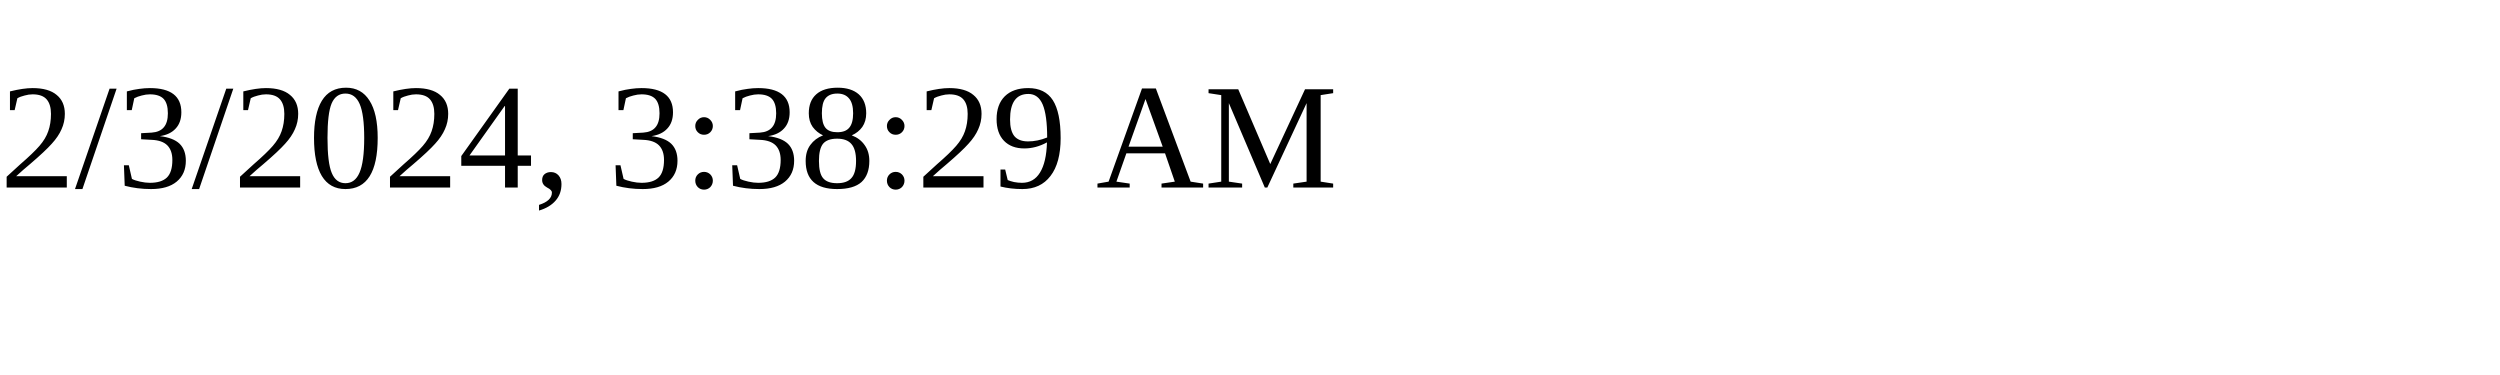
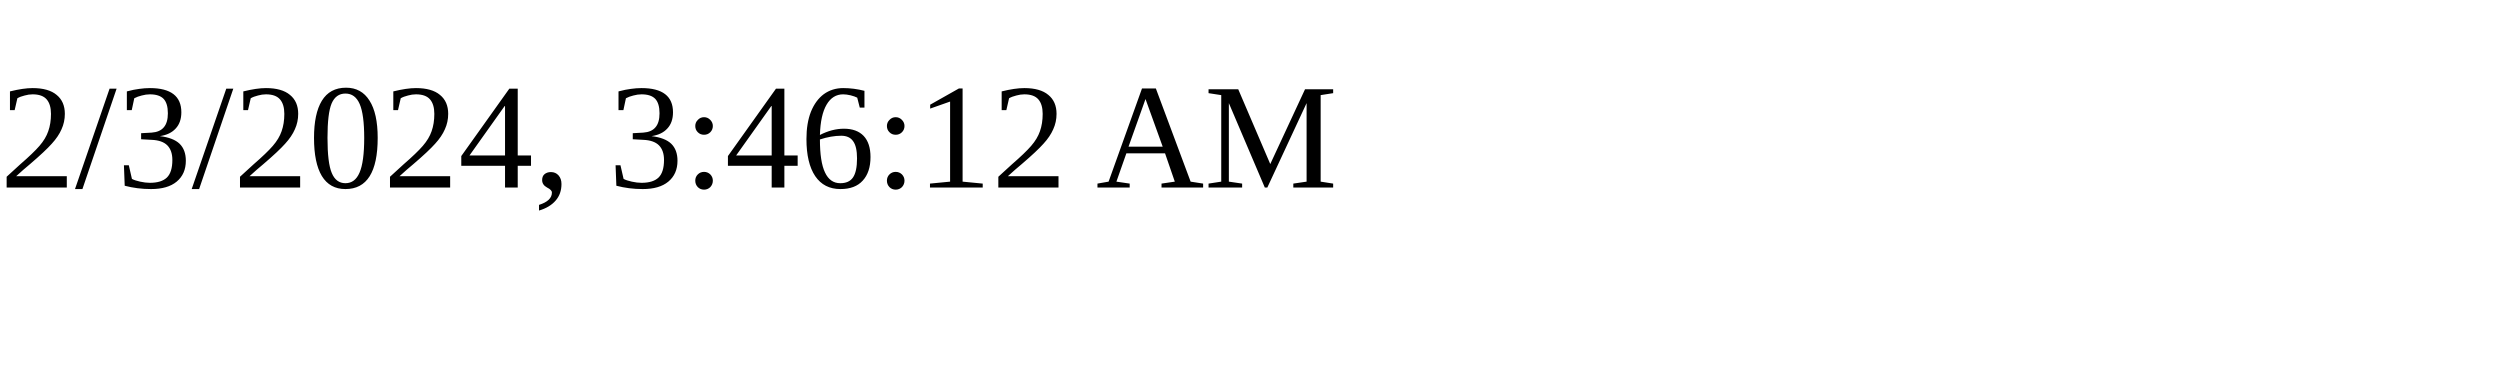
<svg xmlns="http://www.w3.org/2000/svg" height="30" width="200">
-   <text x="0" y="15">2/3/2024, 3:38:29 AM</text>
+   <text x="0" y="15">2/3/2024, 3:46:12 AM</text>
</svg>
